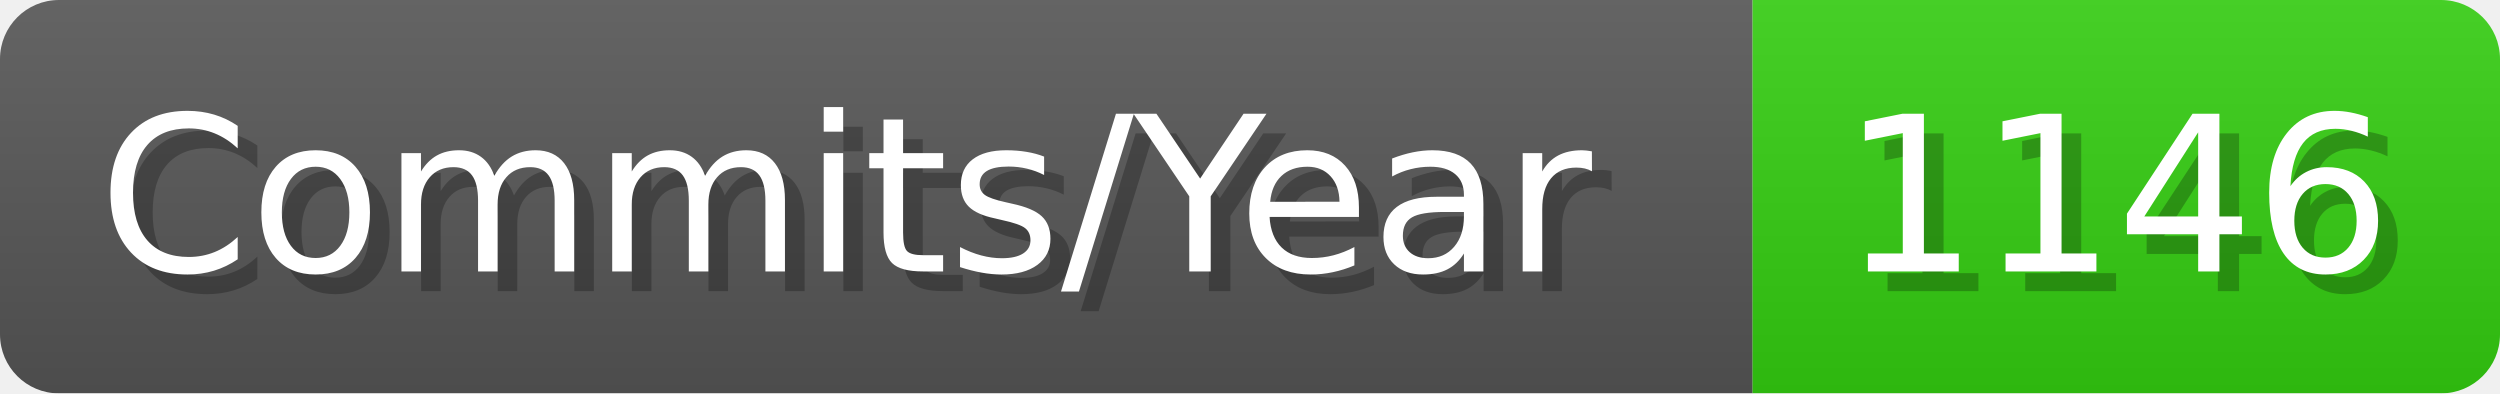
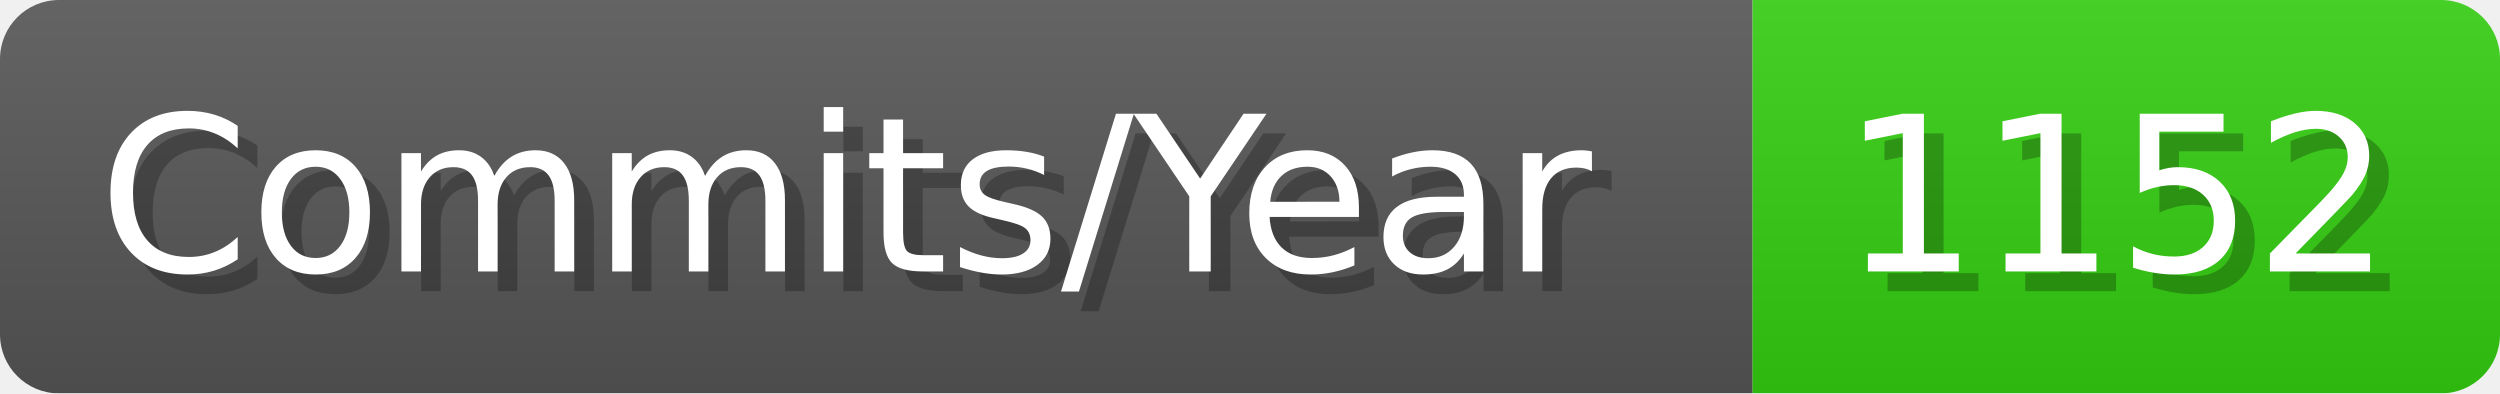
- <svg xmlns="http://www.w3.org/2000/svg" width="127.1" height="20" viewBox="0 0 1271 200" role="img" aria-label="Commits/Year: 1146">
+ <svg xmlns="http://www.w3.org/2000/svg" width="127.1" height="20" viewBox="0 0 1271 200" role="img" aria-label="Commits/Year: 1152">
  <linearGradient id="aUPdi" x2="0" y2="100%">
    <stop offset="0" stop-opacity=".1" stop-color="#EEE" />
    <stop offset="1" stop-opacity=".1" />
  </linearGradient>
  <mask id="WfAiQ">
    <rect width="1271" height="200" rx="30" fill="#FFF" />
  </mask>
  <g mask="url(#WfAiQ)">
    <rect width="891" height="200" fill="#555" />
    <rect width="380" height="200" fill="#3C1" x="891" />
    <rect width="1271" height="200" fill="url(#aUPdi)" />
  </g>
  <g aria-hidden="true" fill="#fff" text-anchor="start" font-family="Verdana,DejaVu Sans,sans-serif" font-size="110">
    <text x="60" y="148" textLength="791" fill="#000" opacity="0.25">Commits/Year</text>
    <text x="50" y="138" textLength="791">Commits/Year</text>
-     <text x="946" y="148" textLength="280" fill="#000" opacity="0.25">1146</text>
-     <text x="936" y="138" textLength="280">1146</text>
+     <text x="946" y="148" textLength="280" fill="#000" opacity="0.25">1152</text>
+     <text x="936" y="138" textLength="280">1152</text>
  </g>
</svg>
